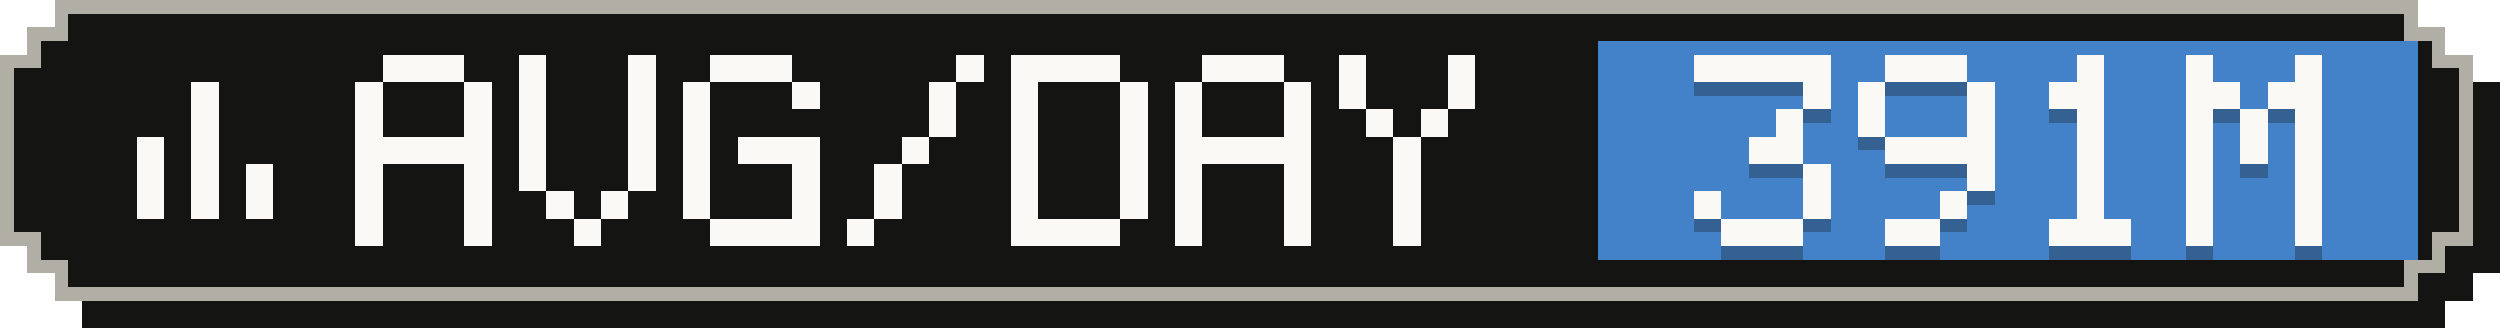
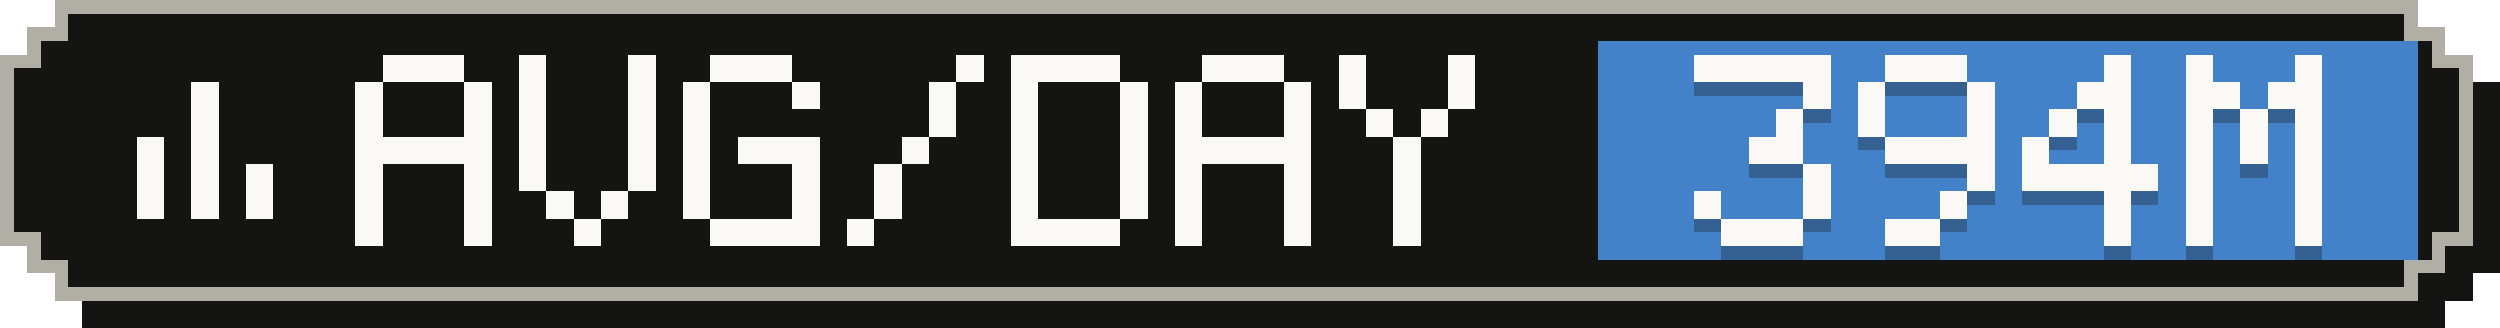
- <svg xmlns="http://www.w3.org/2000/svg" width="183" height="24" viewBox="0 0 183 24" role="img" aria-label="Average tokens per active day: 391M">
+ <svg xmlns="http://www.w3.org/2000/svg" width="183" height="24" viewBox="0 0 183 24" role="img" aria-label="Average tokens per active day: 394M">
  <g shape-rendering="crispEdges">
    <path fill="#141413" d="M6,2 H179 V4 H181 V6 H183 V20 H181 V22 H179 V24 H6 V22 H4 V20 H2 V6 H4 V4 H6 Z" />
    <path fill="#b0aea5" d="M4,0 H177 V2 H179 V4 H181 V18 H179 V20 H177 V22 H4 V20 H2 V18 H0 V4 H2 V2 H4 Z" />
    <path fill="#141413" d="M5,1 H176 V3 H178 V5 H180 V17 H178 V19 H176 V21 H5 V19 H3 V17 H1 V5 H3 V3 H5 Z" />
    <rect fill="#4382c9" x="117" y="3" width="60" height="16" />
    <g fill="#faf9f5">
      <rect x="14" y="6" width="2" height="2" />
      <rect x="14" y="8" width="2" height="2" />
      <rect x="10" y="10" width="2" height="2" />
      <rect x="14" y="10" width="2" height="2" />
      <rect x="10" y="12" width="2" height="2" />
      <rect x="14" y="12" width="2" height="2" />
      <rect x="18" y="12" width="2" height="2" />
      <rect x="10" y="14" width="2" height="2" />
      <rect x="14" y="14" width="2" height="2" />
      <rect x="18" y="14" width="2" height="2" />
    </g>
    <g fill="#faf9f5">
      <rect x="28" y="4" width="6" height="2" />
      <rect x="26" y="6" width="2" height="2" />
      <rect x="34" y="6" width="2" height="2" />
      <rect x="26" y="8" width="2" height="2" />
      <rect x="34" y="8" width="2" height="2" />
      <rect x="26" y="10" width="10" height="2" />
      <rect x="26" y="12" width="2" height="2" />
      <rect x="34" y="12" width="2" height="2" />
      <rect x="26" y="14" width="2" height="2" />
      <rect x="34" y="14" width="2" height="2" />
      <rect x="26" y="16" width="2" height="2" />
      <rect x="34" y="16" width="2" height="2" />
      <rect x="38" y="4" width="2" height="2" />
      <rect x="46" y="4" width="2" height="2" />
      <rect x="38" y="6" width="2" height="2" />
      <rect x="46" y="6" width="2" height="2" />
      <rect x="38" y="8" width="2" height="2" />
      <rect x="46" y="8" width="2" height="2" />
      <rect x="38" y="10" width="2" height="2" />
      <rect x="46" y="10" width="2" height="2" />
      <rect x="38" y="12" width="2" height="2" />
      <rect x="46" y="12" width="2" height="2" />
      <rect x="40" y="14" width="2" height="2" />
      <rect x="44" y="14" width="2" height="2" />
      <rect x="42" y="16" width="2" height="2" />
      <rect x="52" y="4" width="6" height="2" />
      <rect x="50" y="6" width="2" height="2" />
      <rect x="58" y="6" width="2" height="2" />
      <rect x="50" y="8" width="2" height="2" />
      <rect x="50" y="10" width="2" height="2" />
      <rect x="54" y="10" width="6" height="2" />
      <rect x="50" y="12" width="2" height="2" />
      <rect x="58" y="12" width="2" height="2" />
      <rect x="50" y="14" width="2" height="2" />
      <rect x="58" y="14" width="2" height="2" />
      <rect x="52" y="16" width="8" height="2" />
      <rect x="70" y="4" width="2" height="2" />
      <rect x="68" y="6" width="2" height="2" />
      <rect x="68" y="8" width="2" height="2" />
      <rect x="66" y="10" width="2" height="2" />
      <rect x="64" y="12" width="2" height="2" />
      <rect x="64" y="14" width="2" height="2" />
      <rect x="62" y="16" width="2" height="2" />
      <rect x="74" y="4" width="8" height="2" />
      <rect x="74" y="6" width="2" height="2" />
      <rect x="82" y="6" width="2" height="2" />
      <rect x="74" y="8" width="2" height="2" />
      <rect x="82" y="8" width="2" height="2" />
      <rect x="74" y="10" width="2" height="2" />
      <rect x="82" y="10" width="2" height="2" />
      <rect x="74" y="12" width="2" height="2" />
      <rect x="82" y="12" width="2" height="2" />
      <rect x="74" y="14" width="2" height="2" />
      <rect x="82" y="14" width="2" height="2" />
      <rect x="74" y="16" width="8" height="2" />
      <rect x="88" y="4" width="6" height="2" />
      <rect x="86" y="6" width="2" height="2" />
      <rect x="94" y="6" width="2" height="2" />
      <rect x="86" y="8" width="2" height="2" />
      <rect x="94" y="8" width="2" height="2" />
      <rect x="86" y="10" width="10" height="2" />
      <rect x="86" y="12" width="2" height="2" />
      <rect x="94" y="12" width="2" height="2" />
      <rect x="86" y="14" width="2" height="2" />
      <rect x="94" y="14" width="2" height="2" />
      <rect x="86" y="16" width="2" height="2" />
      <rect x="94" y="16" width="2" height="2" />
      <rect x="98" y="4" width="2" height="2" />
      <rect x="106" y="4" width="2" height="2" />
      <rect x="98" y="6" width="2" height="2" />
      <rect x="106" y="6" width="2" height="2" />
      <rect x="100" y="8" width="2" height="2" />
      <rect x="104" y="8" width="2" height="2" />
      <rect x="102" y="10" width="2" height="2" />
      <rect x="102" y="12" width="2" height="2" />
      <rect x="102" y="14" width="2" height="2" />
      <rect x="102" y="16" width="2" height="2" />
    </g>
    <g fill="#141413" fill-opacity=".3">
      <rect x="124" y="5" width="10" height="2" />
      <rect x="132" y="7" width="2" height="2" />
      <rect x="130" y="9" width="2" height="2" />
      <rect x="128" y="11" width="4" height="2" />
      <rect x="132" y="13" width="2" height="2" />
      <rect x="124" y="15" width="2" height="2" />
      <rect x="132" y="15" width="2" height="2" />
      <rect x="126" y="17" width="6" height="2" />
      <rect x="138" y="5" width="6" height="2" />
      <rect x="136" y="7" width="2" height="2" />
      <rect x="144" y="7" width="2" height="2" />
      <rect x="136" y="9" width="2" height="2" />
      <rect x="144" y="9" width="2" height="2" />
      <rect x="138" y="11" width="8" height="2" />
      <rect x="144" y="13" width="2" height="2" />
      <rect x="142" y="15" width="2" height="2" />
      <rect x="138" y="17" width="4" height="2" />
-       <rect x="152" y="5" width="2" height="2" />
-       <rect x="150" y="7" width="4" height="2" />
-       <rect x="152" y="9" width="2" height="2" />
-       <rect x="152" y="11" width="2" height="2" />
-       <rect x="152" y="13" width="2" height="2" />
-       <rect x="152" y="15" width="2" height="2" />
-       <rect x="150" y="17" width="6" height="2" />
+       <rect x="154" y="5" width="2" height="2" />
+       <rect x="152" y="7" width="4" height="2" />
+       <rect x="150" y="9" width="2" height="2" />
+       <rect x="154" y="9" width="2" height="2" />
+       <rect x="148" y="11" width="2" height="2" />
+       <rect x="154" y="11" width="2" height="2" />
+       <rect x="148" y="13" width="10" height="2" />
+       <rect x="154" y="15" width="2" height="2" />
+       <rect x="154" y="17" width="2" height="2" />
      <rect x="160" y="5" width="2" height="2" />
      <rect x="168" y="5" width="2" height="2" />
      <rect x="160" y="7" width="4" height="2" />
      <rect x="166" y="7" width="4" height="2" />
      <rect x="160" y="9" width="2" height="2" />
      <rect x="164" y="9" width="2" height="2" />
      <rect x="168" y="9" width="2" height="2" />
      <rect x="160" y="11" width="2" height="2" />
      <rect x="164" y="11" width="2" height="2" />
      <rect x="168" y="11" width="2" height="2" />
      <rect x="160" y="13" width="2" height="2" />
      <rect x="168" y="13" width="2" height="2" />
      <rect x="160" y="15" width="2" height="2" />
      <rect x="168" y="15" width="2" height="2" />
      <rect x="160" y="17" width="2" height="2" />
      <rect x="168" y="17" width="2" height="2" />
    </g>
    <g fill="#faf9f5">
      <rect x="124" y="4" width="10" height="2" />
      <rect x="132" y="6" width="2" height="2" />
      <rect x="130" y="8" width="2" height="2" />
      <rect x="128" y="10" width="4" height="2" />
      <rect x="132" y="12" width="2" height="2" />
      <rect x="124" y="14" width="2" height="2" />
      <rect x="132" y="14" width="2" height="2" />
      <rect x="126" y="16" width="6" height="2" />
      <rect x="138" y="4" width="6" height="2" />
      <rect x="136" y="6" width="2" height="2" />
      <rect x="144" y="6" width="2" height="2" />
      <rect x="136" y="8" width="2" height="2" />
      <rect x="144" y="8" width="2" height="2" />
      <rect x="138" y="10" width="8" height="2" />
      <rect x="144" y="12" width="2" height="2" />
      <rect x="142" y="14" width="2" height="2" />
      <rect x="138" y="16" width="4" height="2" />
-       <rect x="152" y="4" width="2" height="2" />
-       <rect x="150" y="6" width="4" height="2" />
-       <rect x="152" y="8" width="2" height="2" />
-       <rect x="152" y="10" width="2" height="2" />
-       <rect x="152" y="12" width="2" height="2" />
-       <rect x="152" y="14" width="2" height="2" />
-       <rect x="150" y="16" width="6" height="2" />
+       <rect x="154" y="4" width="2" height="2" />
+       <rect x="152" y="6" width="4" height="2" />
+       <rect x="150" y="8" width="2" height="2" />
+       <rect x="154" y="8" width="2" height="2" />
+       <rect x="148" y="10" width="2" height="2" />
+       <rect x="154" y="10" width="2" height="2" />
+       <rect x="148" y="12" width="10" height="2" />
+       <rect x="154" y="14" width="2" height="2" />
+       <rect x="154" y="16" width="2" height="2" />
      <rect x="160" y="4" width="2" height="2" />
      <rect x="168" y="4" width="2" height="2" />
      <rect x="160" y="6" width="4" height="2" />
      <rect x="166" y="6" width="4" height="2" />
      <rect x="160" y="8" width="2" height="2" />
      <rect x="164" y="8" width="2" height="2" />
      <rect x="168" y="8" width="2" height="2" />
      <rect x="160" y="10" width="2" height="2" />
      <rect x="164" y="10" width="2" height="2" />
      <rect x="168" y="10" width="2" height="2" />
      <rect x="160" y="12" width="2" height="2" />
      <rect x="168" y="12" width="2" height="2" />
      <rect x="160" y="14" width="2" height="2" />
      <rect x="168" y="14" width="2" height="2" />
      <rect x="160" y="16" width="2" height="2" />
      <rect x="168" y="16" width="2" height="2" />
    </g>
  </g>
</svg>
